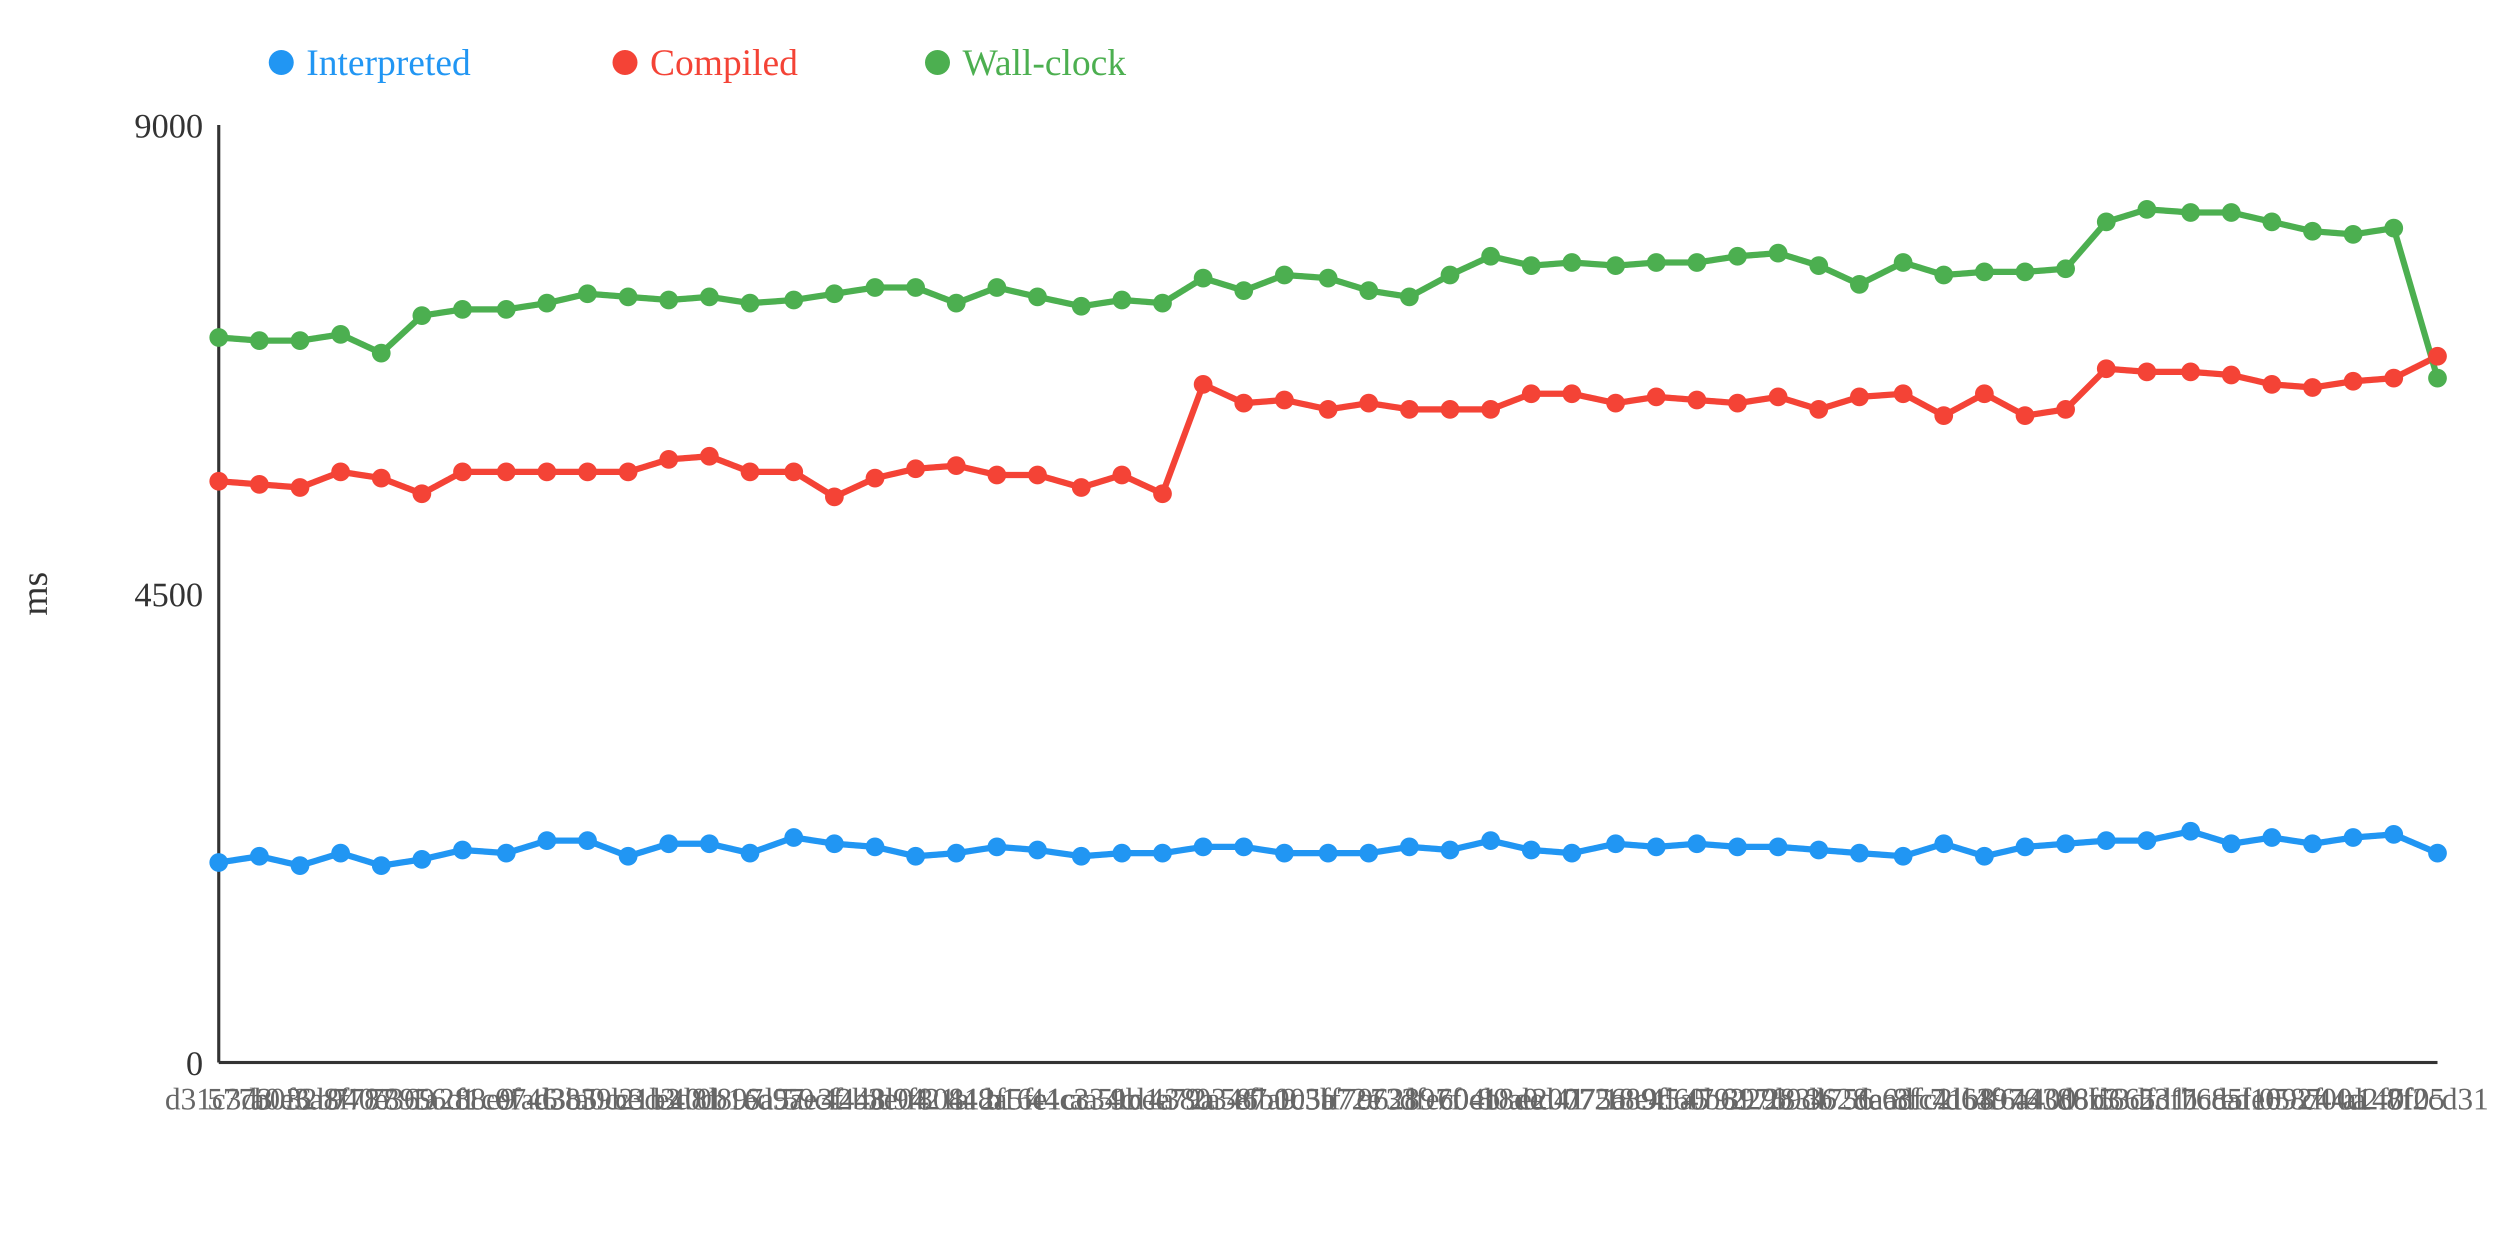
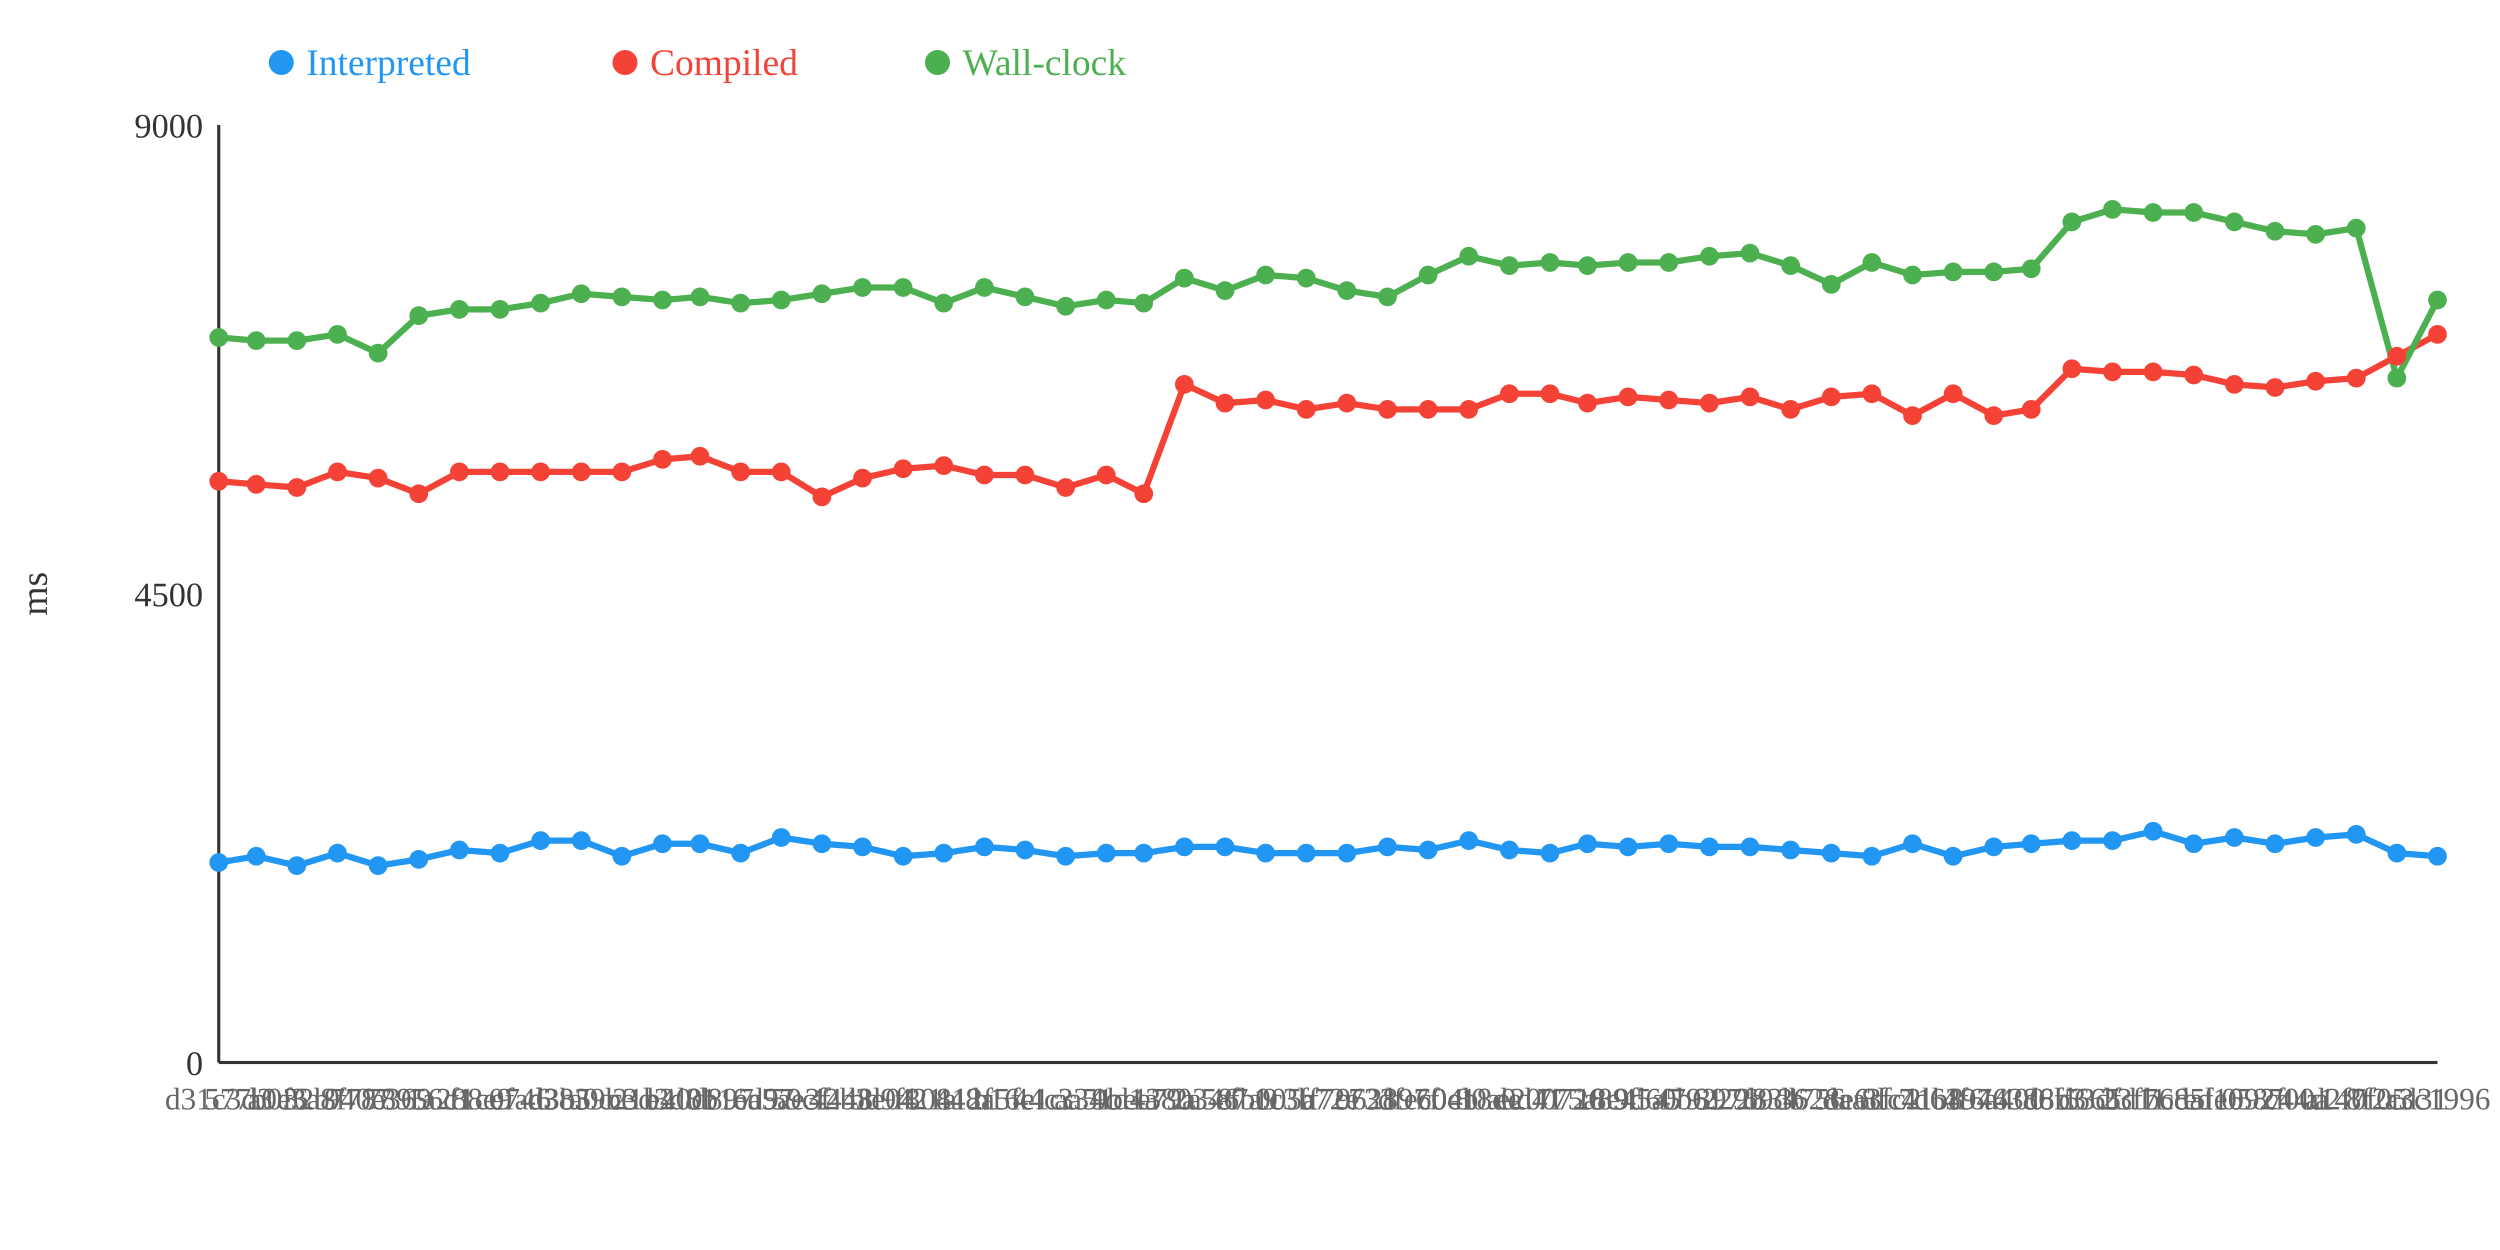
<svg xmlns="http://www.w3.org/2000/svg" width="800" height="400">
  <rect width="800" height="400" fill="white" />
  <line x1="70" y1="40" x2="70" y2="340" stroke="#333" stroke-width="1" />
  <line x1="70" y1="340" x2="780" y2="340" stroke="#333" stroke-width="1" />
  <text x="65" y="344" text-anchor="end" font-size="11" fill="#333">0</text>
  <text x="65" y="194" text-anchor="end" font-size="11" fill="#333">4500</text>
  <text x="65" y="44" text-anchor="end" font-size="11" fill="#333">9000</text>
  <text x="15" y="190" text-anchor="middle" font-size="12" fill="#333" transform="rotate(-90 15 190)">ms</text>
-   <polyline points="70,276 83,274 96,277 109,273 122,277 135,275 148,272 162,273 175,269 188,269 201,274 214,270 227,270 240,273 254,268 267,270 280,271 293,274 306,273 319,271 332,272 346,274 359,273 372,273 385,271 398,271 411,273 425,273 438,273 451,271 464,272 477,269 490,272 503,273 517,270 530,271 543,270 556,271 569,271 582,272 595,273 609,274 622,270 635,274 648,271 661,270 674,269 687,269 701,266 714,270 727,268 740,270 753,268 766,267 780,273" fill="none" stroke="#2196F3" stroke-width="2" />
-   <polyline points="70,154 83,155 96,156 109,151 122,153 135,158 148,151 162,151 175,151 188,151 201,151 214,147 227,146 240,151 254,151 267,159 280,153 293,150 306,149 319,152 332,152 346,156 359,152 372,158 385,123 398,129 411,128 425,131 438,129 451,131 464,131 477,131 490,126 503,126 517,129 530,127 543,128 556,129 569,127 582,131 595,127 609,126 622,133 635,126 648,133 661,131 674,118 687,119 701,119 714,120 727,123 740,124 753,122 766,121 780,114" fill="none" stroke="#F44336" stroke-width="2" />
-   <polyline points="70,108 83,109 96,109 109,107 122,113 135,101 148,99 162,99 175,97 188,94 201,95 214,96 227,95 240,97 254,96 267,94 280,92 293,92 306,97 319,92 332,95 346,98 359,96 372,97 385,89 398,93 411,88 425,89 438,93 451,95 464,88 477,82 490,85 503,84 517,85 530,84 543,84 556,82 569,81 582,85 595,91 609,84 622,88 635,87 648,87 661,86 674,71 687,67 701,68 714,68 727,71 740,74 753,75 766,73 780,121" fill="none" stroke="#4CAF50" stroke-width="2" />
+   <polyline points="70,276 82,274 95,277 108,273 121,277 134,275 147,272 160,273 173,269 186,269 199,274 212,270 224,270 237,273 250,268 263,270 276,271 289,274 302,273 315,271 328,272 341,274 354,273 366,273 379,271 392,271 405,273 418,273 431,273 444,271 457,272 470,269 483,272 496,273 508,270 521,271 534,270 547,271 560,271 573,272 586,273 599,274 612,270 625,274 638,271 650,270 663,269 676,269 689,266 702,270 715,268 728,270 741,268 754,267 767,273 780,274" fill="none" stroke="#2196F3" stroke-width="2" />
+   <polyline points="70,154 82,155 95,156 108,151 121,153 134,158 147,151 160,151 173,151 186,151 199,151 212,147 224,146 237,151 250,151 263,159 276,153 289,150 302,149 315,152 328,152 341,156 354,152 366,158 379,123 392,129 405,128 418,131 431,129 444,131 457,131 470,131 483,126 496,126 508,129 521,127 534,128 547,129 560,127 573,131 586,127 599,126 612,133 625,126 638,133 650,131 663,118 676,119 689,119 702,120 715,123 728,124 741,122 754,121 767,114 780,107" fill="none" stroke="#F44336" stroke-width="2" />
+   <polyline points="70,108 82,109 95,109 108,107 121,113 134,101 147,99 160,99 173,97 186,94 199,95 212,96 224,95 237,97 250,96 263,94 276,92 289,92 302,97 315,92 328,95 341,98 354,96 366,97 379,89 392,93 405,88 418,89 431,93 444,95 457,88 470,82 483,85 496,84 508,85 521,84 534,84 547,82 560,81 573,85 586,91 599,84 612,88 625,87 638,87 650,86 663,71 676,67 689,68 702,68 715,71 728,74 741,75 754,73 767,121 780,96" fill="none" stroke="#4CAF50" stroke-width="2" />
  <circle cx="70" cy="276" r="3" fill="#2196F3" />
  <circle cx="70" cy="154" r="3" fill="#F44336" />
  <circle cx="70" cy="108" r="3" fill="#4CAF50" />
-   <circle cx="83" cy="274" r="3" fill="#2196F3" />
-   <circle cx="83" cy="155" r="3" fill="#F44336" />
-   <circle cx="83" cy="109" r="3" fill="#4CAF50" />
-   <circle cx="96" cy="277" r="3" fill="#2196F3" />
-   <circle cx="96" cy="156" r="3" fill="#F44336" />
-   <circle cx="96" cy="109" r="3" fill="#4CAF50" />
-   <circle cx="109" cy="273" r="3" fill="#2196F3" />
-   <circle cx="109" cy="151" r="3" fill="#F44336" />
-   <circle cx="109" cy="107" r="3" fill="#4CAF50" />
-   <circle cx="122" cy="277" r="3" fill="#2196F3" />
-   <circle cx="122" cy="153" r="3" fill="#F44336" />
-   <circle cx="122" cy="113" r="3" fill="#4CAF50" />
-   <circle cx="135" cy="275" r="3" fill="#2196F3" />
-   <circle cx="135" cy="158" r="3" fill="#F44336" />
-   <circle cx="135" cy="101" r="3" fill="#4CAF50" />
-   <circle cx="148" cy="272" r="3" fill="#2196F3" />
-   <circle cx="148" cy="151" r="3" fill="#F44336" />
-   <circle cx="148" cy="99" r="3" fill="#4CAF50" />
-   <circle cx="162" cy="273" r="3" fill="#2196F3" />
-   <circle cx="162" cy="151" r="3" fill="#F44336" />
-   <circle cx="162" cy="99" r="3" fill="#4CAF50" />
-   <circle cx="175" cy="269" r="3" fill="#2196F3" />
-   <circle cx="175" cy="151" r="3" fill="#F44336" />
-   <circle cx="175" cy="97" r="3" fill="#4CAF50" />
-   <circle cx="188" cy="269" r="3" fill="#2196F3" />
-   <circle cx="188" cy="151" r="3" fill="#F44336" />
-   <circle cx="188" cy="94" r="3" fill="#4CAF50" />
-   <circle cx="201" cy="274" r="3" fill="#2196F3" />
-   <circle cx="201" cy="151" r="3" fill="#F44336" />
-   <circle cx="201" cy="95" r="3" fill="#4CAF50" />
-   <circle cx="214" cy="270" r="3" fill="#2196F3" />
-   <circle cx="214" cy="147" r="3" fill="#F44336" />
-   <circle cx="214" cy="96" r="3" fill="#4CAF50" />
-   <circle cx="227" cy="270" r="3" fill="#2196F3" />
-   <circle cx="227" cy="146" r="3" fill="#F44336" />
-   <circle cx="227" cy="95" r="3" fill="#4CAF50" />
-   <circle cx="240" cy="273" r="3" fill="#2196F3" />
-   <circle cx="240" cy="151" r="3" fill="#F44336" />
-   <circle cx="240" cy="97" r="3" fill="#4CAF50" />
-   <circle cx="254" cy="268" r="3" fill="#2196F3" />
-   <circle cx="254" cy="151" r="3" fill="#F44336" />
-   <circle cx="254" cy="96" r="3" fill="#4CAF50" />
-   <circle cx="267" cy="270" r="3" fill="#2196F3" />
-   <circle cx="267" cy="159" r="3" fill="#F44336" />
-   <circle cx="267" cy="94" r="3" fill="#4CAF50" />
-   <circle cx="280" cy="271" r="3" fill="#2196F3" />
-   <circle cx="280" cy="153" r="3" fill="#F44336" />
-   <circle cx="280" cy="92" r="3" fill="#4CAF50" />
-   <circle cx="293" cy="274" r="3" fill="#2196F3" />
-   <circle cx="293" cy="150" r="3" fill="#F44336" />
-   <circle cx="293" cy="92" r="3" fill="#4CAF50" />
-   <circle cx="306" cy="273" r="3" fill="#2196F3" />
-   <circle cx="306" cy="149" r="3" fill="#F44336" />
-   <circle cx="306" cy="97" r="3" fill="#4CAF50" />
-   <circle cx="319" cy="271" r="3" fill="#2196F3" />
-   <circle cx="319" cy="152" r="3" fill="#F44336" />
-   <circle cx="319" cy="92" r="3" fill="#4CAF50" />
-   <circle cx="332" cy="272" r="3" fill="#2196F3" />
-   <circle cx="332" cy="152" r="3" fill="#F44336" />
-   <circle cx="332" cy="95" r="3" fill="#4CAF50" />
-   <circle cx="346" cy="274" r="3" fill="#2196F3" />
-   <circle cx="346" cy="156" r="3" fill="#F44336" />
-   <circle cx="346" cy="98" r="3" fill="#4CAF50" />
-   <circle cx="359" cy="273" r="3" fill="#2196F3" />
-   <circle cx="359" cy="152" r="3" fill="#F44336" />
-   <circle cx="359" cy="96" r="3" fill="#4CAF50" />
-   <circle cx="372" cy="273" r="3" fill="#2196F3" />
-   <circle cx="372" cy="158" r="3" fill="#F44336" />
-   <circle cx="372" cy="97" r="3" fill="#4CAF50" />
-   <circle cx="385" cy="271" r="3" fill="#2196F3" />
-   <circle cx="385" cy="123" r="3" fill="#F44336" />
-   <circle cx="385" cy="89" r="3" fill="#4CAF50" />
-   <circle cx="398" cy="271" r="3" fill="#2196F3" />
-   <circle cx="398" cy="129" r="3" fill="#F44336" />
-   <circle cx="398" cy="93" r="3" fill="#4CAF50" />
-   <circle cx="411" cy="273" r="3" fill="#2196F3" />
-   <circle cx="411" cy="128" r="3" fill="#F44336" />
-   <circle cx="411" cy="88" r="3" fill="#4CAF50" />
-   <circle cx="425" cy="273" r="3" fill="#2196F3" />
-   <circle cx="425" cy="131" r="3" fill="#F44336" />
-   <circle cx="425" cy="89" r="3" fill="#4CAF50" />
-   <circle cx="438" cy="273" r="3" fill="#2196F3" />
-   <circle cx="438" cy="129" r="3" fill="#F44336" />
-   <circle cx="438" cy="93" r="3" fill="#4CAF50" />
-   <circle cx="451" cy="271" r="3" fill="#2196F3" />
-   <circle cx="451" cy="131" r="3" fill="#F44336" />
-   <circle cx="451" cy="95" r="3" fill="#4CAF50" />
-   <circle cx="464" cy="272" r="3" fill="#2196F3" />
-   <circle cx="464" cy="131" r="3" fill="#F44336" />
-   <circle cx="464" cy="88" r="3" fill="#4CAF50" />
-   <circle cx="477" cy="269" r="3" fill="#2196F3" />
-   <circle cx="477" cy="131" r="3" fill="#F44336" />
-   <circle cx="477" cy="82" r="3" fill="#4CAF50" />
-   <circle cx="490" cy="272" r="3" fill="#2196F3" />
-   <circle cx="490" cy="126" r="3" fill="#F44336" />
-   <circle cx="490" cy="85" r="3" fill="#4CAF50" />
-   <circle cx="503" cy="273" r="3" fill="#2196F3" />
-   <circle cx="503" cy="126" r="3" fill="#F44336" />
-   <circle cx="503" cy="84" r="3" fill="#4CAF50" />
-   <circle cx="517" cy="270" r="3" fill="#2196F3" />
-   <circle cx="517" cy="129" r="3" fill="#F44336" />
-   <circle cx="517" cy="85" r="3" fill="#4CAF50" />
-   <circle cx="530" cy="271" r="3" fill="#2196F3" />
-   <circle cx="530" cy="127" r="3" fill="#F44336" />
-   <circle cx="530" cy="84" r="3" fill="#4CAF50" />
-   <circle cx="543" cy="270" r="3" fill="#2196F3" />
-   <circle cx="543" cy="128" r="3" fill="#F44336" />
-   <circle cx="543" cy="84" r="3" fill="#4CAF50" />
-   <circle cx="556" cy="271" r="3" fill="#2196F3" />
-   <circle cx="556" cy="129" r="3" fill="#F44336" />
-   <circle cx="556" cy="82" r="3" fill="#4CAF50" />
-   <circle cx="569" cy="271" r="3" fill="#2196F3" />
-   <circle cx="569" cy="127" r="3" fill="#F44336" />
-   <circle cx="569" cy="81" r="3" fill="#4CAF50" />
-   <circle cx="582" cy="272" r="3" fill="#2196F3" />
-   <circle cx="582" cy="131" r="3" fill="#F44336" />
-   <circle cx="582" cy="85" r="3" fill="#4CAF50" />
-   <circle cx="595" cy="273" r="3" fill="#2196F3" />
-   <circle cx="595" cy="127" r="3" fill="#F44336" />
-   <circle cx="595" cy="91" r="3" fill="#4CAF50" />
-   <circle cx="609" cy="274" r="3" fill="#2196F3" />
-   <circle cx="609" cy="126" r="3" fill="#F44336" />
-   <circle cx="609" cy="84" r="3" fill="#4CAF50" />
-   <circle cx="622" cy="270" r="3" fill="#2196F3" />
-   <circle cx="622" cy="133" r="3" fill="#F44336" />
-   <circle cx="622" cy="88" r="3" fill="#4CAF50" />
-   <circle cx="635" cy="274" r="3" fill="#2196F3" />
-   <circle cx="635" cy="126" r="3" fill="#F44336" />
-   <circle cx="635" cy="87" r="3" fill="#4CAF50" />
-   <circle cx="648" cy="271" r="3" fill="#2196F3" />
-   <circle cx="648" cy="133" r="3" fill="#F44336" />
-   <circle cx="648" cy="87" r="3" fill="#4CAF50" />
-   <circle cx="661" cy="270" r="3" fill="#2196F3" />
-   <circle cx="661" cy="131" r="3" fill="#F44336" />
-   <circle cx="661" cy="86" r="3" fill="#4CAF50" />
-   <circle cx="674" cy="269" r="3" fill="#2196F3" />
-   <circle cx="674" cy="118" r="3" fill="#F44336" />
-   <circle cx="674" cy="71" r="3" fill="#4CAF50" />
-   <circle cx="687" cy="269" r="3" fill="#2196F3" />
-   <circle cx="687" cy="119" r="3" fill="#F44336" />
-   <circle cx="687" cy="67" r="3" fill="#4CAF50" />
-   <circle cx="701" cy="266" r="3" fill="#2196F3" />
-   <circle cx="701" cy="119" r="3" fill="#F44336" />
-   <circle cx="701" cy="68" r="3" fill="#4CAF50" />
-   <circle cx="714" cy="270" r="3" fill="#2196F3" />
-   <circle cx="714" cy="120" r="3" fill="#F44336" />
-   <circle cx="714" cy="68" r="3" fill="#4CAF50" />
-   <circle cx="727" cy="268" r="3" fill="#2196F3" />
-   <circle cx="727" cy="123" r="3" fill="#F44336" />
-   <circle cx="727" cy="71" r="3" fill="#4CAF50" />
-   <circle cx="740" cy="270" r="3" fill="#2196F3" />
-   <circle cx="740" cy="124" r="3" fill="#F44336" />
-   <circle cx="740" cy="74" r="3" fill="#4CAF50" />
-   <circle cx="753" cy="268" r="3" fill="#2196F3" />
-   <circle cx="753" cy="122" r="3" fill="#F44336" />
-   <circle cx="753" cy="75" r="3" fill="#4CAF50" />
-   <circle cx="766" cy="267" r="3" fill="#2196F3" />
-   <circle cx="766" cy="121" r="3" fill="#F44336" />
-   <circle cx="766" cy="73" r="3" fill="#4CAF50" />
-   <circle cx="780" cy="273" r="3" fill="#2196F3" />
-   <circle cx="780" cy="114" r="3" fill="#F44336" />
-   <circle cx="780" cy="121" r="3" fill="#4CAF50" />
+   <circle cx="82" cy="274" r="3" fill="#2196F3" />
+   <circle cx="82" cy="155" r="3" fill="#F44336" />
+   <circle cx="82" cy="109" r="3" fill="#4CAF50" />
+   <circle cx="95" cy="277" r="3" fill="#2196F3" />
+   <circle cx="95" cy="156" r="3" fill="#F44336" />
+   <circle cx="95" cy="109" r="3" fill="#4CAF50" />
+   <circle cx="108" cy="273" r="3" fill="#2196F3" />
+   <circle cx="108" cy="151" r="3" fill="#F44336" />
+   <circle cx="108" cy="107" r="3" fill="#4CAF50" />
+   <circle cx="121" cy="277" r="3" fill="#2196F3" />
+   <circle cx="121" cy="153" r="3" fill="#F44336" />
+   <circle cx="121" cy="113" r="3" fill="#4CAF50" />
+   <circle cx="134" cy="275" r="3" fill="#2196F3" />
+   <circle cx="134" cy="158" r="3" fill="#F44336" />
+   <circle cx="134" cy="101" r="3" fill="#4CAF50" />
+   <circle cx="147" cy="272" r="3" fill="#2196F3" />
+   <circle cx="147" cy="151" r="3" fill="#F44336" />
+   <circle cx="147" cy="99" r="3" fill="#4CAF50" />
+   <circle cx="160" cy="273" r="3" fill="#2196F3" />
+   <circle cx="160" cy="151" r="3" fill="#F44336" />
+   <circle cx="160" cy="99" r="3" fill="#4CAF50" />
+   <circle cx="173" cy="269" r="3" fill="#2196F3" />
+   <circle cx="173" cy="151" r="3" fill="#F44336" />
+   <circle cx="173" cy="97" r="3" fill="#4CAF50" />
+   <circle cx="186" cy="269" r="3" fill="#2196F3" />
+   <circle cx="186" cy="151" r="3" fill="#F44336" />
+   <circle cx="186" cy="94" r="3" fill="#4CAF50" />
+   <circle cx="199" cy="274" r="3" fill="#2196F3" />
+   <circle cx="199" cy="151" r="3" fill="#F44336" />
+   <circle cx="199" cy="95" r="3" fill="#4CAF50" />
+   <circle cx="212" cy="270" r="3" fill="#2196F3" />
+   <circle cx="212" cy="147" r="3" fill="#F44336" />
+   <circle cx="212" cy="96" r="3" fill="#4CAF50" />
+   <circle cx="224" cy="270" r="3" fill="#2196F3" />
+   <circle cx="224" cy="146" r="3" fill="#F44336" />
+   <circle cx="224" cy="95" r="3" fill="#4CAF50" />
+   <circle cx="237" cy="273" r="3" fill="#2196F3" />
+   <circle cx="237" cy="151" r="3" fill="#F44336" />
+   <circle cx="237" cy="97" r="3" fill="#4CAF50" />
+   <circle cx="250" cy="268" r="3" fill="#2196F3" />
+   <circle cx="250" cy="151" r="3" fill="#F44336" />
+   <circle cx="250" cy="96" r="3" fill="#4CAF50" />
+   <circle cx="263" cy="270" r="3" fill="#2196F3" />
+   <circle cx="263" cy="159" r="3" fill="#F44336" />
+   <circle cx="263" cy="94" r="3" fill="#4CAF50" />
+   <circle cx="276" cy="271" r="3" fill="#2196F3" />
+   <circle cx="276" cy="153" r="3" fill="#F44336" />
+   <circle cx="276" cy="92" r="3" fill="#4CAF50" />
+   <circle cx="289" cy="274" r="3" fill="#2196F3" />
+   <circle cx="289" cy="150" r="3" fill="#F44336" />
+   <circle cx="289" cy="92" r="3" fill="#4CAF50" />
+   <circle cx="302" cy="273" r="3" fill="#2196F3" />
+   <circle cx="302" cy="149" r="3" fill="#F44336" />
+   <circle cx="302" cy="97" r="3" fill="#4CAF50" />
+   <circle cx="315" cy="271" r="3" fill="#2196F3" />
+   <circle cx="315" cy="152" r="3" fill="#F44336" />
+   <circle cx="315" cy="92" r="3" fill="#4CAF50" />
+   <circle cx="328" cy="272" r="3" fill="#2196F3" />
+   <circle cx="328" cy="152" r="3" fill="#F44336" />
+   <circle cx="328" cy="95" r="3" fill="#4CAF50" />
+   <circle cx="341" cy="274" r="3" fill="#2196F3" />
+   <circle cx="341" cy="156" r="3" fill="#F44336" />
+   <circle cx="341" cy="98" r="3" fill="#4CAF50" />
+   <circle cx="354" cy="273" r="3" fill="#2196F3" />
+   <circle cx="354" cy="152" r="3" fill="#F44336" />
+   <circle cx="354" cy="96" r="3" fill="#4CAF50" />
+   <circle cx="366" cy="273" r="3" fill="#2196F3" />
+   <circle cx="366" cy="158" r="3" fill="#F44336" />
+   <circle cx="366" cy="97" r="3" fill="#4CAF50" />
+   <circle cx="379" cy="271" r="3" fill="#2196F3" />
+   <circle cx="379" cy="123" r="3" fill="#F44336" />
+   <circle cx="379" cy="89" r="3" fill="#4CAF50" />
+   <circle cx="392" cy="271" r="3" fill="#2196F3" />
+   <circle cx="392" cy="129" r="3" fill="#F44336" />
+   <circle cx="392" cy="93" r="3" fill="#4CAF50" />
+   <circle cx="405" cy="273" r="3" fill="#2196F3" />
+   <circle cx="405" cy="128" r="3" fill="#F44336" />
+   <circle cx="405" cy="88" r="3" fill="#4CAF50" />
+   <circle cx="418" cy="273" r="3" fill="#2196F3" />
+   <circle cx="418" cy="131" r="3" fill="#F44336" />
+   <circle cx="418" cy="89" r="3" fill="#4CAF50" />
+   <circle cx="431" cy="273" r="3" fill="#2196F3" />
+   <circle cx="431" cy="129" r="3" fill="#F44336" />
+   <circle cx="431" cy="93" r="3" fill="#4CAF50" />
+   <circle cx="444" cy="271" r="3" fill="#2196F3" />
+   <circle cx="444" cy="131" r="3" fill="#F44336" />
+   <circle cx="444" cy="95" r="3" fill="#4CAF50" />
+   <circle cx="457" cy="272" r="3" fill="#2196F3" />
+   <circle cx="457" cy="131" r="3" fill="#F44336" />
+   <circle cx="457" cy="88" r="3" fill="#4CAF50" />
+   <circle cx="470" cy="269" r="3" fill="#2196F3" />
+   <circle cx="470" cy="131" r="3" fill="#F44336" />
+   <circle cx="470" cy="82" r="3" fill="#4CAF50" />
+   <circle cx="483" cy="272" r="3" fill="#2196F3" />
+   <circle cx="483" cy="126" r="3" fill="#F44336" />
+   <circle cx="483" cy="85" r="3" fill="#4CAF50" />
+   <circle cx="496" cy="273" r="3" fill="#2196F3" />
+   <circle cx="496" cy="126" r="3" fill="#F44336" />
+   <circle cx="496" cy="84" r="3" fill="#4CAF50" />
+   <circle cx="508" cy="270" r="3" fill="#2196F3" />
+   <circle cx="508" cy="129" r="3" fill="#F44336" />
+   <circle cx="508" cy="85" r="3" fill="#4CAF50" />
+   <circle cx="521" cy="271" r="3" fill="#2196F3" />
+   <circle cx="521" cy="127" r="3" fill="#F44336" />
+   <circle cx="521" cy="84" r="3" fill="#4CAF50" />
+   <circle cx="534" cy="270" r="3" fill="#2196F3" />
+   <circle cx="534" cy="128" r="3" fill="#F44336" />
+   <circle cx="534" cy="84" r="3" fill="#4CAF50" />
+   <circle cx="547" cy="271" r="3" fill="#2196F3" />
+   <circle cx="547" cy="129" r="3" fill="#F44336" />
+   <circle cx="547" cy="82" r="3" fill="#4CAF50" />
+   <circle cx="560" cy="271" r="3" fill="#2196F3" />
+   <circle cx="560" cy="127" r="3" fill="#F44336" />
+   <circle cx="560" cy="81" r="3" fill="#4CAF50" />
+   <circle cx="573" cy="272" r="3" fill="#2196F3" />
+   <circle cx="573" cy="131" r="3" fill="#F44336" />
+   <circle cx="573" cy="85" r="3" fill="#4CAF50" />
+   <circle cx="586" cy="273" r="3" fill="#2196F3" />
+   <circle cx="586" cy="127" r="3" fill="#F44336" />
+   <circle cx="586" cy="91" r="3" fill="#4CAF50" />
+   <circle cx="599" cy="274" r="3" fill="#2196F3" />
+   <circle cx="599" cy="126" r="3" fill="#F44336" />
+   <circle cx="599" cy="84" r="3" fill="#4CAF50" />
+   <circle cx="612" cy="270" r="3" fill="#2196F3" />
+   <circle cx="612" cy="133" r="3" fill="#F44336" />
+   <circle cx="612" cy="88" r="3" fill="#4CAF50" />
+   <circle cx="625" cy="274" r="3" fill="#2196F3" />
+   <circle cx="625" cy="126" r="3" fill="#F44336" />
+   <circle cx="625" cy="87" r="3" fill="#4CAF50" />
+   <circle cx="638" cy="271" r="3" fill="#2196F3" />
+   <circle cx="638" cy="133" r="3" fill="#F44336" />
+   <circle cx="638" cy="87" r="3" fill="#4CAF50" />
+   <circle cx="650" cy="270" r="3" fill="#2196F3" />
+   <circle cx="650" cy="131" r="3" fill="#F44336" />
+   <circle cx="650" cy="86" r="3" fill="#4CAF50" />
+   <circle cx="663" cy="269" r="3" fill="#2196F3" />
+   <circle cx="663" cy="118" r="3" fill="#F44336" />
+   <circle cx="663" cy="71" r="3" fill="#4CAF50" />
+   <circle cx="676" cy="269" r="3" fill="#2196F3" />
+   <circle cx="676" cy="119" r="3" fill="#F44336" />
+   <circle cx="676" cy="67" r="3" fill="#4CAF50" />
+   <circle cx="689" cy="266" r="3" fill="#2196F3" />
+   <circle cx="689" cy="119" r="3" fill="#F44336" />
+   <circle cx="689" cy="68" r="3" fill="#4CAF50" />
+   <circle cx="702" cy="270" r="3" fill="#2196F3" />
+   <circle cx="702" cy="120" r="3" fill="#F44336" />
+   <circle cx="702" cy="68" r="3" fill="#4CAF50" />
+   <circle cx="715" cy="268" r="3" fill="#2196F3" />
+   <circle cx="715" cy="123" r="3" fill="#F44336" />
+   <circle cx="715" cy="71" r="3" fill="#4CAF50" />
+   <circle cx="728" cy="270" r="3" fill="#2196F3" />
+   <circle cx="728" cy="124" r="3" fill="#F44336" />
+   <circle cx="728" cy="74" r="3" fill="#4CAF50" />
+   <circle cx="741" cy="268" r="3" fill="#2196F3" />
+   <circle cx="741" cy="122" r="3" fill="#F44336" />
+   <circle cx="741" cy="75" r="3" fill="#4CAF50" />
+   <circle cx="754" cy="267" r="3" fill="#2196F3" />
+   <circle cx="754" cy="121" r="3" fill="#F44336" />
+   <circle cx="754" cy="73" r="3" fill="#4CAF50" />
+   <circle cx="767" cy="273" r="3" fill="#2196F3" />
+   <circle cx="767" cy="114" r="3" fill="#F44336" />
+   <circle cx="767" cy="121" r="3" fill="#4CAF50" />
+   <circle cx="780" cy="274" r="3" fill="#2196F3" />
+   <circle cx="780" cy="107" r="3" fill="#F44336" />
+   <circle cx="780" cy="96" r="3" fill="#4CAF50" />
  <text x="70" y="355" text-anchor="middle" font-size="10" fill="#666">d31c3d3</text>
-   <text x="83" y="355" text-anchor="middle" font-size="10" fill="#666">577b0f6</text>
-   <text x="96" y="355" text-anchor="middle" font-size="10" fill="#666">a0e3a8f</text>
-   <text x="109" y="355" text-anchor="middle" font-size="10" fill="#666">32b7787</text>
-   <text x="122" y="355" text-anchor="middle" font-size="10" fill="#666">940e369</text>
-   <text x="135" y="355" text-anchor="middle" font-size="10" fill="#666">78956c1</text>
-   <text x="148" y="355" text-anchor="middle" font-size="10" fill="#666">1a288e9</text>
-   <text x="162" y="355" text-anchor="middle" font-size="10" fill="#666">f1c0746</text>
-   <text x="175" y="355" text-anchor="middle" font-size="10" fill="#666">efad3b5</text>
-   <text x="188" y="355" text-anchor="middle" font-size="10" fill="#666">d3839be</text>
-   <text x="201" y="355" text-anchor="middle" font-size="10" fill="#666">a0c21b2</text>
-   <text x="214" y="355" text-anchor="middle" font-size="10" fill="#666">c3d3d81</text>
-   <text x="227" y="355" text-anchor="middle" font-size="10" fill="#666">e40d897</text>
-   <text x="240" y="355" text-anchor="middle" font-size="10" fill="#666">0b1ed97</text>
-   <text x="254" y="355" text-anchor="middle" font-size="10" fill="#666">6a5ae3f</text>
-   <text x="267" y="355" text-anchor="middle" font-size="10" fill="#666">59cf448</text>
-   <text x="280" y="355" text-anchor="middle" font-size="10" fill="#666">42b3e04</text>
-   <text x="293" y="355" text-anchor="middle" font-size="10" fill="#666">bd9421a</text>
-   <text x="306" y="355" text-anchor="middle" font-size="10" fill="#666">f80812f</text>
-   <text x="319" y="355" text-anchor="middle" font-size="10" fill="#666">448a5fe</text>
-   <text x="332" y="355" text-anchor="middle" font-size="10" fill="#666">b16c1cc</text>
-   <text x="346" y="355" text-anchor="middle" font-size="10" fill="#666">44c334c</text>
-   <text x="359" y="355" text-anchor="middle" font-size="10" fill="#666">aa51d1a</text>
-   <text x="372" y="355" text-anchor="middle" font-size="10" fill="#666">9bee79a</text>
-   <text x="385" y="355" text-anchor="middle" font-size="10" fill="#666">4380346</text>
-   <text x="398" y="355" text-anchor="middle" font-size="10" fill="#666">2a587a9</text>
-   <text x="411" y="355" text-anchor="middle" font-size="10" fill="#666">efb005a</text>
-   <text x="425" y="355" text-anchor="middle" font-size="10" fill="#666">1c3b72e</text>
-   <text x="438" y="355" text-anchor="middle" font-size="10" fill="#666">ff7c733</text>
-   <text x="451" y="355" text-anchor="middle" font-size="10" fill="#666">962897f</text>
-   <text x="464" y="355" text-anchor="middle" font-size="10" fill="#666">dfec04b</text>
-   <text x="477" y="355" text-anchor="middle" font-size="10" fill="#666">60e18de</text>
-   <text x="490" y="355" text-anchor="middle" font-size="10" fill="#666">80a0d41</text>
-   <text x="503" y="355" text-anchor="middle" font-size="10" fill="#666">e200726</text>
-   <text x="517" y="355" text-anchor="middle" font-size="10" fill="#666">775a89f</text>
-   <text x="530" y="355" text-anchor="middle" font-size="10" fill="#666">18e45a5</text>
-   <text x="543" y="355" text-anchor="middle" font-size="10" fill="#666">9d60b61</text>
-   <text x="556" y="355" text-anchor="middle" font-size="10" fill="#666">479229b</text>
-   <text x="569" y="355" text-anchor="middle" font-size="10" fill="#666">39769db</text>
-   <text x="582" y="355" text-anchor="middle" font-size="10" fill="#666">2834756</text>
-   <text x="595" y="355" text-anchor="middle" font-size="10" fill="#666">3628e6d</text>
-   <text x="609" y="355" text-anchor="middle" font-size="10" fill="#666">daa3fc2</text>
-   <text x="622" y="355" text-anchor="middle" font-size="10" fill="#666">8fc41b8</text>
-   <text x="635" y="355" text-anchor="middle" font-size="10" fill="#666">7d63976</text>
-   <text x="648" y="355" text-anchor="middle" font-size="10" fill="#666">4f6a400</text>
-   <text x="661" y="355" text-anchor="middle" font-size="10" fill="#666">443d8b3</text>
-   <text x="674" y="355" text-anchor="middle" font-size="10" fill="#666">86f53df</text>
-   <text x="687" y="355" text-anchor="middle" font-size="10" fill="#666">d665d11</text>
-   <text x="701" y="355" text-anchor="middle" font-size="10" fill="#666">23f76d5</text>
-   <text x="714" y="355" text-anchor="middle" font-size="10" fill="#666">bc8afe6</text>
-   <text x="727" y="355" text-anchor="middle" font-size="10" fill="#666">ed1092f</text>
-   <text x="740" y="355" text-anchor="middle" font-size="10" fill="#666">058700a</text>
-   <text x="753" y="355" text-anchor="middle" font-size="10" fill="#666">c44d2f0</text>
-   <text x="766" y="355" text-anchor="middle" font-size="10" fill="#666">a147f05</text>
-   <text x="780" y="355" text-anchor="middle" font-size="10" fill="#666">8f2cd31</text>
+   <text x="82" y="355" text-anchor="middle" font-size="10" fill="#666">577b0f6</text>
+   <text x="95" y="355" text-anchor="middle" font-size="10" fill="#666">a0e3a8f</text>
+   <text x="108" y="355" text-anchor="middle" font-size="10" fill="#666">32b7787</text>
+   <text x="121" y="355" text-anchor="middle" font-size="10" fill="#666">940e369</text>
+   <text x="134" y="355" text-anchor="middle" font-size="10" fill="#666">78956c1</text>
+   <text x="147" y="355" text-anchor="middle" font-size="10" fill="#666">1a288e9</text>
+   <text x="160" y="355" text-anchor="middle" font-size="10" fill="#666">f1c0746</text>
+   <text x="173" y="355" text-anchor="middle" font-size="10" fill="#666">efad3b5</text>
+   <text x="186" y="355" text-anchor="middle" font-size="10" fill="#666">d3839be</text>
+   <text x="199" y="355" text-anchor="middle" font-size="10" fill="#666">a0c21b2</text>
+   <text x="212" y="355" text-anchor="middle" font-size="10" fill="#666">c3d3d81</text>
+   <text x="224" y="355" text-anchor="middle" font-size="10" fill="#666">e40d897</text>
+   <text x="237" y="355" text-anchor="middle" font-size="10" fill="#666">0b1ed97</text>
+   <text x="250" y="355" text-anchor="middle" font-size="10" fill="#666">6a5ae3f</text>
+   <text x="263" y="355" text-anchor="middle" font-size="10" fill="#666">59cf448</text>
+   <text x="276" y="355" text-anchor="middle" font-size="10" fill="#666">42b3e04</text>
+   <text x="289" y="355" text-anchor="middle" font-size="10" fill="#666">bd9421a</text>
+   <text x="302" y="355" text-anchor="middle" font-size="10" fill="#666">f80812f</text>
+   <text x="315" y="355" text-anchor="middle" font-size="10" fill="#666">448a5fe</text>
+   <text x="328" y="355" text-anchor="middle" font-size="10" fill="#666">b16c1cc</text>
+   <text x="341" y="355" text-anchor="middle" font-size="10" fill="#666">44c334c</text>
+   <text x="354" y="355" text-anchor="middle" font-size="10" fill="#666">aa51d1a</text>
+   <text x="366" y="355" text-anchor="middle" font-size="10" fill="#666">9bee79a</text>
+   <text x="379" y="355" text-anchor="middle" font-size="10" fill="#666">4380346</text>
+   <text x="392" y="355" text-anchor="middle" font-size="10" fill="#666">2a587a9</text>
+   <text x="405" y="355" text-anchor="middle" font-size="10" fill="#666">efb005a</text>
+   <text x="418" y="355" text-anchor="middle" font-size="10" fill="#666">1c3b72e</text>
+   <text x="431" y="355" text-anchor="middle" font-size="10" fill="#666">ff7c733</text>
+   <text x="444" y="355" text-anchor="middle" font-size="10" fill="#666">962897f</text>
+   <text x="457" y="355" text-anchor="middle" font-size="10" fill="#666">dfec04b</text>
+   <text x="470" y="355" text-anchor="middle" font-size="10" fill="#666">60e18de</text>
+   <text x="483" y="355" text-anchor="middle" font-size="10" fill="#666">80a0d41</text>
+   <text x="496" y="355" text-anchor="middle" font-size="10" fill="#666">e200726</text>
+   <text x="508" y="355" text-anchor="middle" font-size="10" fill="#666">775a89f</text>
+   <text x="521" y="355" text-anchor="middle" font-size="10" fill="#666">18e45a5</text>
+   <text x="534" y="355" text-anchor="middle" font-size="10" fill="#666">9d60b61</text>
+   <text x="547" y="355" text-anchor="middle" font-size="10" fill="#666">479229b</text>
+   <text x="560" y="355" text-anchor="middle" font-size="10" fill="#666">39769db</text>
+   <text x="573" y="355" text-anchor="middle" font-size="10" fill="#666">2834756</text>
+   <text x="586" y="355" text-anchor="middle" font-size="10" fill="#666">3628e6d</text>
+   <text x="599" y="355" text-anchor="middle" font-size="10" fill="#666">daa3fc2</text>
+   <text x="612" y="355" text-anchor="middle" font-size="10" fill="#666">8fc41b8</text>
+   <text x="625" y="355" text-anchor="middle" font-size="10" fill="#666">7d63976</text>
+   <text x="638" y="355" text-anchor="middle" font-size="10" fill="#666">4f6a400</text>
+   <text x="650" y="355" text-anchor="middle" font-size="10" fill="#666">443d8b3</text>
+   <text x="663" y="355" text-anchor="middle" font-size="10" fill="#666">86f53df</text>
+   <text x="676" y="355" text-anchor="middle" font-size="10" fill="#666">d665d11</text>
+   <text x="689" y="355" text-anchor="middle" font-size="10" fill="#666">23f76d5</text>
+   <text x="702" y="355" text-anchor="middle" font-size="10" fill="#666">bc8afe6</text>
+   <text x="715" y="355" text-anchor="middle" font-size="10" fill="#666">ed1092f</text>
+   <text x="728" y="355" text-anchor="middle" font-size="10" fill="#666">058700a</text>
+   <text x="741" y="355" text-anchor="middle" font-size="10" fill="#666">c44d2f0</text>
+   <text x="754" y="355" text-anchor="middle" font-size="10" fill="#666">a147f05</text>
+   <text x="767" y="355" text-anchor="middle" font-size="10" fill="#666">8f2cd31</text>
+   <text x="780" y="355" text-anchor="middle" font-size="10" fill="#666">a3c1996</text>
  <circle cx="90" cy="20" r="4" fill="#2196F3" />
  <text x="98" y="24" text-anchor="start" font-size="12" fill="#2196F3">Interpreted</text>
  <circle cx="200" cy="20" r="4" fill="#F44336" />
  <text x="208" y="24" text-anchor="start" font-size="12" fill="#F44336">Compiled</text>
  <circle cx="300" cy="20" r="4" fill="#4CAF50" />
  <text x="308" y="24" text-anchor="start" font-size="12" fill="#4CAF50">Wall-clock</text>
</svg>
